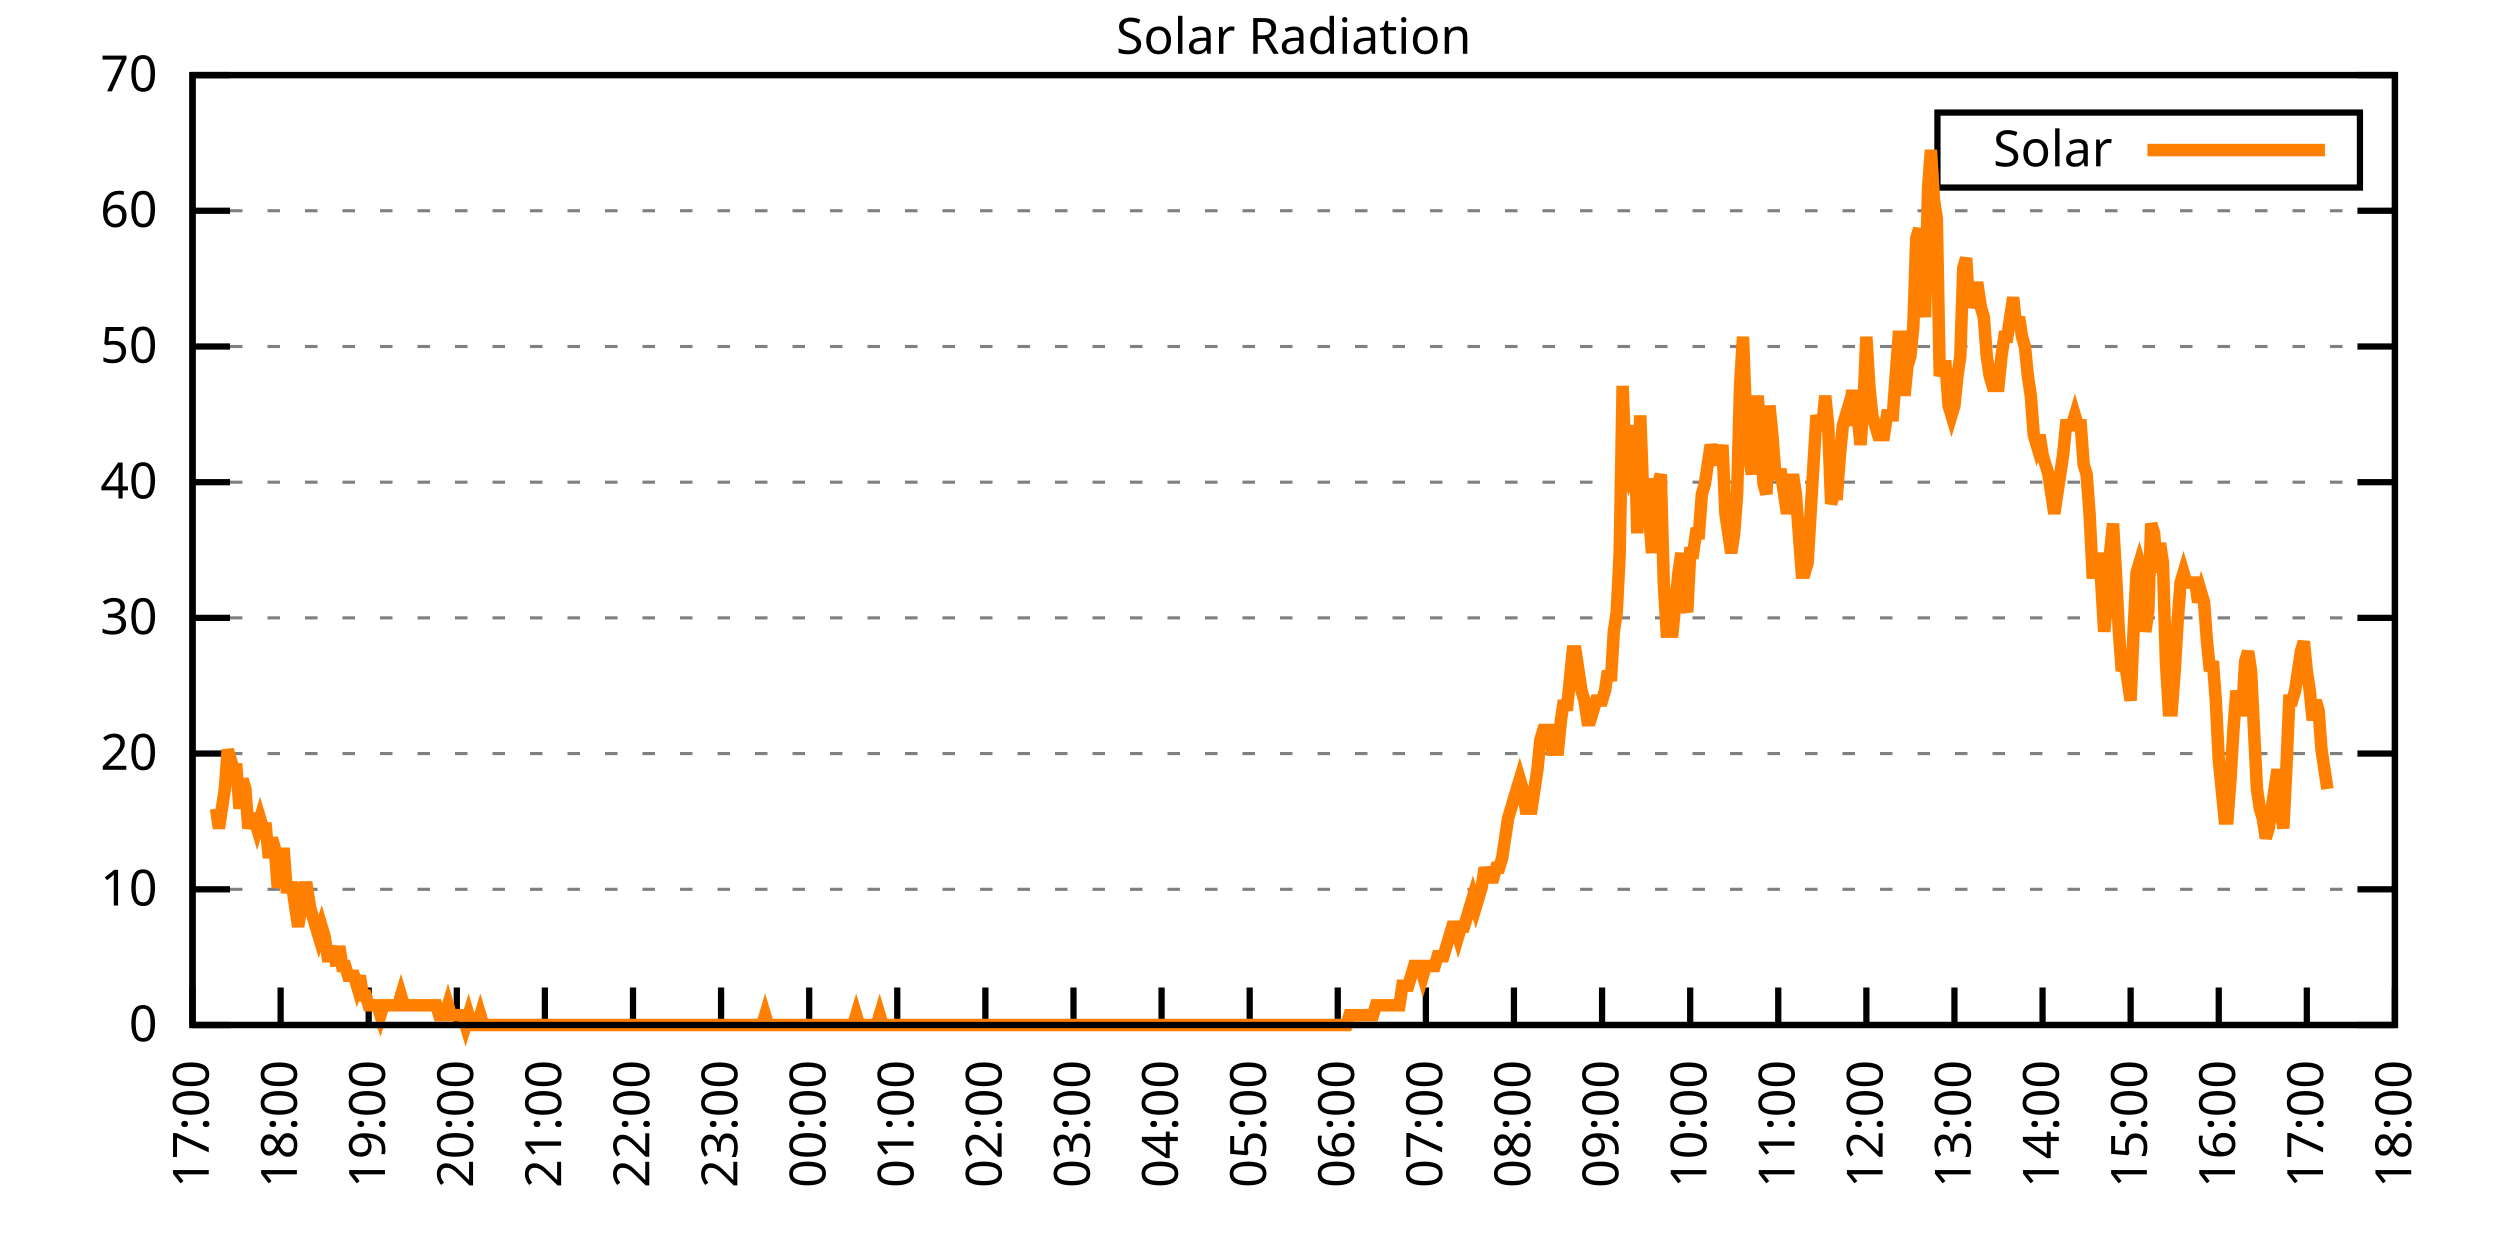
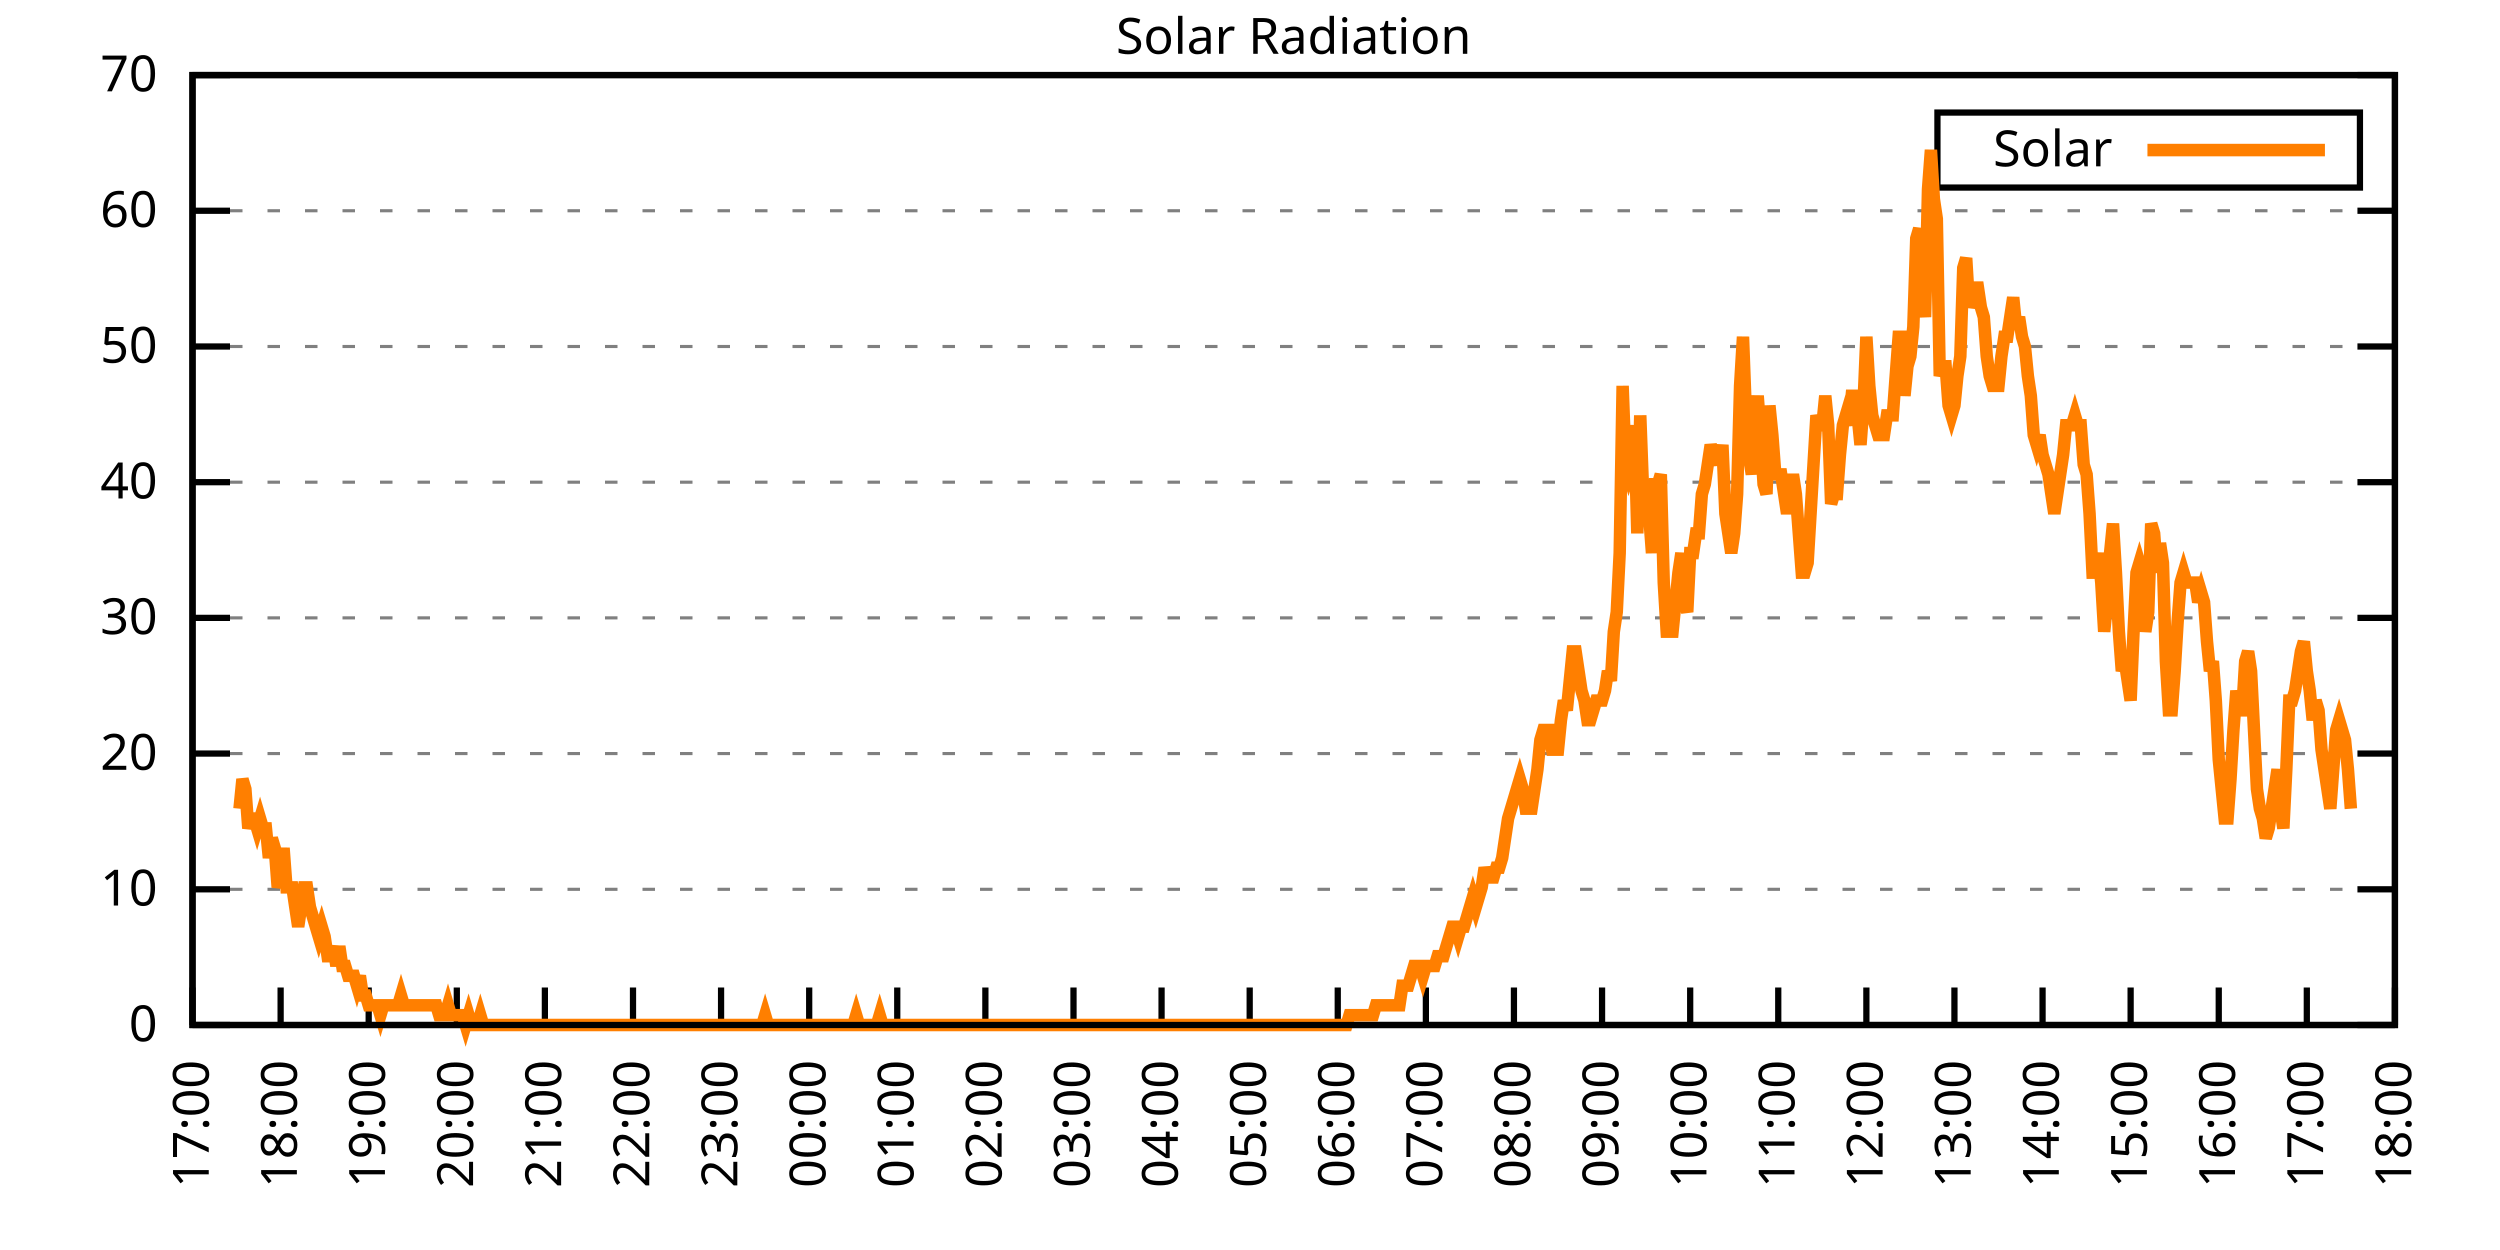
<svg xmlns="http://www.w3.org/2000/svg" xmlns:xlink="http://www.w3.org/1999/xlink" width="400" height="200" viewBox="0 0 400 200">
  <g id="gnuplot_canvas">
    <rect x="0" y="0" width="400" height="200" fill="none" />
    <defs>
      <circle id="gpDot" r="0.5" stroke-width="0.5" stroke="currentColor" />
      <path id="gpPt0" stroke-width="0.333" stroke="currentColor" d="M-1,0 h2 M0,-1 v2" />
      <path id="gpPt1" stroke-width="0.333" stroke="currentColor" d="M-1,-1 L1,1 M1,-1 L-1,1" />
      <path id="gpPt2" stroke-width="0.333" stroke="currentColor" d="M-1,0 L1,0 M0,-1 L0,1 M-1,-1 L1,1 M-1,1 L1,-1" />
      <rect id="gpPt3" stroke-width="0.333" stroke="currentColor" x="-1" y="-1" width="2" height="2" />
      <rect id="gpPt4" stroke-width="0.333" stroke="currentColor" fill="currentColor" x="-1" y="-1" width="2" height="2" />
      <circle id="gpPt5" stroke-width="0.333" stroke="currentColor" cx="0" cy="0" r="1" />
      <use xlink:href="#gpPt5" id="gpPt6" fill="currentColor" stroke="none" />
      <path id="gpPt7" stroke-width="0.333" stroke="currentColor" d="M0,-1.33 L-1.33,0.67 L1.33,0.67 z" />
      <use xlink:href="#gpPt7" id="gpPt8" fill="currentColor" stroke="none" />
      <use xlink:href="#gpPt7" id="gpPt9" stroke="currentColor" transform="rotate(180)" />
      <use xlink:href="#gpPt9" id="gpPt10" fill="currentColor" stroke="none" />
      <use xlink:href="#gpPt3" id="gpPt11" stroke="currentColor" transform="rotate(45)" />
      <use xlink:href="#gpPt11" id="gpPt12" fill="currentColor" stroke="none" />
      <path id="gpPt13" stroke-width="0.333" stroke="currentColor" d="M0,1.330 L1.265,0.411 L0.782,-1.067 L-0.782,-1.076 L-1.265,0.411 z" />
      <use xlink:href="#gpPt13" id="gpPt14" fill="currentColor" stroke="none" />
      <filter id="textbox" filterUnits="objectBoundingBox" x="0" y="0" height="1" width="1">
        <feFlood flood-color="white" flood-opacity="1" result="bgnd" />
        <feComposite in="SourceGraphic" in2="bgnd" operator="atop" />
      </filter>
      <filter id="greybox" filterUnits="objectBoundingBox" x="0" y="0" height="1" width="1">
        <feFlood flood-color="lightgrey" flood-opacity="1" result="grey" />
        <feComposite in="SourceGraphic" in2="grey" operator="atop" />
      </filter>
    </defs>
    <g fill="none" color="white" stroke="currentColor" stroke-width="1.00" stroke-linecap="butt" stroke-linejoin="miter">
</g>
    <g fill="none" color="black" stroke="currentColor" stroke-width="1.00" stroke-linecap="butt" stroke-linejoin="miter">
      <g stroke="none" shape-rendering="crispEdges">
        <polygon fill="rgb(255, 255, 255)" points="30.80,164.00 383.18,164.00 383.18,12.02 30.80,12.02 " />
      </g>
    </g>
    <g fill="none" color="black" stroke="currentColor" stroke-width="1.00" stroke-linecap="butt" stroke-linejoin="miter">
</g>
    <g fill="none" color="black" stroke="black" stroke-width="0.50" stroke-linecap="butt" stroke-linejoin="miter">
</g>
    <g fill="none" color="gray" stroke="currentColor" stroke-width="0.50" stroke-linecap="butt" stroke-linejoin="miter">
      <path stroke="gray" stroke-dasharray="2,4" class="gridline" d="M30.80,164.00 L383.19,164.00  " />
    </g>
    <g fill="none" color="gray" stroke="gray" stroke-width="1.00" stroke-linecap="butt" stroke-linejoin="miter">
</g>
    <g fill="none" color="black" stroke="currentColor" stroke-width="1.00" stroke-linecap="butt" stroke-linejoin="miter">
      <path stroke="black" d="M30.80,164.00 L36.80,164.00 M383.19,164.00 L377.19,164.00  " />
      <g transform="translate(25.20,166.60)" stroke="none" fill="black" font-family="Sans" font-size="8.00" text-anchor="end">
        <text>
          <tspan font-family="Sans"> 0</tspan>
        </text>
      </g>
    </g>
    <g fill="none" color="black" stroke="currentColor" stroke-width="1.00" stroke-linecap="butt" stroke-linejoin="miter">
</g>
    <g fill="none" color="black" stroke="black" stroke-width="0.50" stroke-linecap="butt" stroke-linejoin="miter">
</g>
    <g fill="none" color="gray" stroke="currentColor" stroke-width="0.50" stroke-linecap="butt" stroke-linejoin="miter">
      <path stroke="gray" stroke-dasharray="2,4" class="gridline" d="M30.80,142.29 L383.19,142.29  " />
    </g>
    <g fill="none" color="gray" stroke="gray" stroke-width="1.00" stroke-linecap="butt" stroke-linejoin="miter">
</g>
    <g fill="none" color="black" stroke="currentColor" stroke-width="1.00" stroke-linecap="butt" stroke-linejoin="miter">
      <path stroke="black" d="M30.80,142.29 L36.80,142.29 M383.19,142.29 L377.19,142.29  " />
      <g transform="translate(25.20,144.89)" stroke="none" fill="black" font-family="Sans" font-size="8.00" text-anchor="end">
        <text>
          <tspan font-family="Sans"> 10</tspan>
        </text>
      </g>
    </g>
    <g fill="none" color="black" stroke="currentColor" stroke-width="1.00" stroke-linecap="butt" stroke-linejoin="miter">
</g>
    <g fill="none" color="black" stroke="black" stroke-width="0.50" stroke-linecap="butt" stroke-linejoin="miter">
</g>
    <g fill="none" color="gray" stroke="currentColor" stroke-width="0.50" stroke-linecap="butt" stroke-linejoin="miter">
      <path stroke="gray" stroke-dasharray="2,4" class="gridline" d="M30.80,120.57 L383.19,120.57  " />
    </g>
    <g fill="none" color="gray" stroke="gray" stroke-width="1.00" stroke-linecap="butt" stroke-linejoin="miter">
</g>
    <g fill="none" color="black" stroke="currentColor" stroke-width="1.00" stroke-linecap="butt" stroke-linejoin="miter">
      <path stroke="black" d="M30.80,120.57 L36.80,120.57 M383.19,120.57 L377.19,120.57  " />
      <g transform="translate(25.20,123.17)" stroke="none" fill="black" font-family="Sans" font-size="8.00" text-anchor="end">
        <text>
          <tspan font-family="Sans"> 20</tspan>
        </text>
      </g>
    </g>
    <g fill="none" color="black" stroke="currentColor" stroke-width="1.00" stroke-linecap="butt" stroke-linejoin="miter">
</g>
    <g fill="none" color="black" stroke="black" stroke-width="0.50" stroke-linecap="butt" stroke-linejoin="miter">
</g>
    <g fill="none" color="gray" stroke="currentColor" stroke-width="0.50" stroke-linecap="butt" stroke-linejoin="miter">
      <path stroke="gray" stroke-dasharray="2,4" class="gridline" d="M30.80,98.86 L383.19,98.86  " />
    </g>
    <g fill="none" color="gray" stroke="gray" stroke-width="1.00" stroke-linecap="butt" stroke-linejoin="miter">
</g>
    <g fill="none" color="black" stroke="currentColor" stroke-width="1.00" stroke-linecap="butt" stroke-linejoin="miter">
      <path stroke="black" d="M30.80,98.86 L36.80,98.86 M383.19,98.86 L377.19,98.86  " />
      <g transform="translate(25.20,101.46)" stroke="none" fill="black" font-family="Sans" font-size="8.00" text-anchor="end">
        <text>
          <tspan font-family="Sans"> 30</tspan>
        </text>
      </g>
    </g>
    <g fill="none" color="black" stroke="currentColor" stroke-width="1.00" stroke-linecap="butt" stroke-linejoin="miter">
</g>
    <g fill="none" color="black" stroke="black" stroke-width="0.50" stroke-linecap="butt" stroke-linejoin="miter">
</g>
    <g fill="none" color="gray" stroke="currentColor" stroke-width="0.50" stroke-linecap="butt" stroke-linejoin="miter">
      <path stroke="gray" stroke-dasharray="2,4" class="gridline" d="M30.80,77.15 L383.19,77.15  " />
    </g>
    <g fill="none" color="gray" stroke="gray" stroke-width="1.00" stroke-linecap="butt" stroke-linejoin="miter">
</g>
    <g fill="none" color="black" stroke="currentColor" stroke-width="1.00" stroke-linecap="butt" stroke-linejoin="miter">
      <path stroke="black" d="M30.80,77.15 L36.80,77.15 M383.19,77.15 L377.19,77.15  " />
      <g transform="translate(25.20,79.75)" stroke="none" fill="black" font-family="Sans" font-size="8.00" text-anchor="end">
        <text>
          <tspan font-family="Sans"> 40</tspan>
        </text>
      </g>
    </g>
    <g fill="none" color="black" stroke="currentColor" stroke-width="1.00" stroke-linecap="butt" stroke-linejoin="miter">
</g>
    <g fill="none" color="black" stroke="black" stroke-width="0.50" stroke-linecap="butt" stroke-linejoin="miter">
</g>
    <g fill="none" color="gray" stroke="currentColor" stroke-width="0.50" stroke-linecap="butt" stroke-linejoin="miter">
      <path stroke="gray" stroke-dasharray="2,4" class="gridline" d="M30.80,55.44 L383.19,55.44  " />
    </g>
    <g fill="none" color="gray" stroke="gray" stroke-width="1.00" stroke-linecap="butt" stroke-linejoin="miter">
</g>
    <g fill="none" color="black" stroke="currentColor" stroke-width="1.00" stroke-linecap="butt" stroke-linejoin="miter">
      <path stroke="black" d="M30.80,55.44 L36.80,55.44 M383.19,55.44 L377.19,55.44  " />
      <g transform="translate(25.20,58.04)" stroke="none" fill="black" font-family="Sans" font-size="8.00" text-anchor="end">
        <text>
          <tspan font-family="Sans"> 50</tspan>
        </text>
      </g>
    </g>
    <g fill="none" color="black" stroke="currentColor" stroke-width="1.00" stroke-linecap="butt" stroke-linejoin="miter">
</g>
    <g fill="none" color="black" stroke="black" stroke-width="0.50" stroke-linecap="butt" stroke-linejoin="miter">
</g>
    <g fill="none" color="gray" stroke="currentColor" stroke-width="0.50" stroke-linecap="butt" stroke-linejoin="miter">
      <path stroke="gray" stroke-dasharray="2,4" class="gridline" d="M30.80,33.72 L383.19,33.72  " />
    </g>
    <g fill="none" color="gray" stroke="gray" stroke-width="1.00" stroke-linecap="butt" stroke-linejoin="miter">
</g>
    <g fill="none" color="black" stroke="currentColor" stroke-width="1.00" stroke-linecap="butt" stroke-linejoin="miter">
      <path stroke="black" d="M30.80,33.72 L36.80,33.72 M383.19,33.72 L377.19,33.72  " />
      <g transform="translate(25.20,36.32)" stroke="none" fill="black" font-family="Sans" font-size="8.00" text-anchor="end">
        <text>
          <tspan font-family="Sans"> 60</tspan>
        </text>
      </g>
    </g>
    <g fill="none" color="black" stroke="currentColor" stroke-width="1.00" stroke-linecap="butt" stroke-linejoin="miter">
</g>
    <g fill="none" color="black" stroke="black" stroke-width="0.50" stroke-linecap="butt" stroke-linejoin="miter">
</g>
    <g fill="none" color="gray" stroke="currentColor" stroke-width="0.50" stroke-linecap="butt" stroke-linejoin="miter">
      <path stroke="gray" stroke-dasharray="2,4" class="gridline" d="M30.80,12.01 L383.19,12.01  " />
    </g>
    <g fill="none" color="gray" stroke="gray" stroke-width="1.00" stroke-linecap="butt" stroke-linejoin="miter">
</g>
    <g fill="none" color="black" stroke="currentColor" stroke-width="1.00" stroke-linecap="butt" stroke-linejoin="miter">
      <path stroke="black" d="M30.80,12.01 L36.80,12.01 M383.19,12.01 L377.19,12.01  " />
      <g transform="translate(25.20,14.61)" stroke="none" fill="black" font-family="Sans" font-size="8.00" text-anchor="end">
        <text>
          <tspan font-family="Sans"> 70</tspan>
        </text>
      </g>
    </g>
    <g fill="none" color="black" stroke="currentColor" stroke-width="1.00" stroke-linecap="butt" stroke-linejoin="miter">
      <path stroke="black" d="M30.80,164.00 L30.80,158.00  " />
      <g transform="translate(33.40,169.60) rotate(270.00)" stroke="none" fill="black" font-family="Sans" font-size="8.00" text-anchor="end">
        <text>
          <tspan font-family="Sans">17:00</tspan>
        </text>
      </g>
    </g>
    <g fill="none" color="black" stroke="currentColor" stroke-width="1.00" stroke-linecap="butt" stroke-linejoin="miter">
      <path stroke="black" d="M44.90,164.00 L44.90,158.00  " />
      <g transform="translate(47.50,169.60) rotate(270.00)" stroke="none" fill="black" font-family="Sans" font-size="8.00" text-anchor="end">
        <text>
          <tspan font-family="Sans">18:00</tspan>
        </text>
      </g>
    </g>
    <g fill="none" color="black" stroke="currentColor" stroke-width="1.00" stroke-linecap="butt" stroke-linejoin="miter">
      <path stroke="black" d="M58.99,164.00 L58.99,158.00  " />
      <g transform="translate(61.59,169.60) rotate(270.00)" stroke="none" fill="black" font-family="Sans" font-size="8.00" text-anchor="end">
        <text>
          <tspan font-family="Sans">19:00</tspan>
        </text>
      </g>
    </g>
    <g fill="none" color="black" stroke="currentColor" stroke-width="1.00" stroke-linecap="butt" stroke-linejoin="miter">
      <path stroke="black" d="M73.09,164.00 L73.09,158.00  " />
      <g transform="translate(75.69,169.60) rotate(270.00)" stroke="none" fill="black" font-family="Sans" font-size="8.00" text-anchor="end">
        <text>
          <tspan font-family="Sans">20:00</tspan>
        </text>
      </g>
    </g>
    <g fill="none" color="black" stroke="currentColor" stroke-width="1.00" stroke-linecap="butt" stroke-linejoin="miter">
      <path stroke="black" d="M87.18,164.00 L87.18,158.00  " />
      <g transform="translate(89.78,169.60) rotate(270.00)" stroke="none" fill="black" font-family="Sans" font-size="8.00" text-anchor="end">
        <text>
          <tspan font-family="Sans">21:00</tspan>
        </text>
      </g>
    </g>
    <g fill="none" color="black" stroke="currentColor" stroke-width="1.00" stroke-linecap="butt" stroke-linejoin="miter">
      <path stroke="black" d="M101.28,164.00 L101.28,158.00  " />
      <g transform="translate(103.88,169.60) rotate(270.00)" stroke="none" fill="black" font-family="Sans" font-size="8.00" text-anchor="end">
        <text>
          <tspan font-family="Sans">22:00</tspan>
        </text>
      </g>
    </g>
    <g fill="none" color="black" stroke="currentColor" stroke-width="1.00" stroke-linecap="butt" stroke-linejoin="miter">
      <path stroke="black" d="M115.37,164.00 L115.37,158.00  " />
      <g transform="translate(117.97,169.60) rotate(270.00)" stroke="none" fill="black" font-family="Sans" font-size="8.00" text-anchor="end">
        <text>
          <tspan font-family="Sans">23:00</tspan>
        </text>
      </g>
    </g>
    <g fill="none" color="black" stroke="currentColor" stroke-width="1.00" stroke-linecap="butt" stroke-linejoin="miter">
      <path stroke="black" d="M129.47,164.00 L129.47,158.00  " />
      <g transform="translate(132.07,169.60) rotate(270.00)" stroke="none" fill="black" font-family="Sans" font-size="8.00" text-anchor="end">
        <text>
          <tspan font-family="Sans">00:00</tspan>
        </text>
      </g>
    </g>
    <g fill="none" color="black" stroke="currentColor" stroke-width="1.00" stroke-linecap="butt" stroke-linejoin="miter">
      <path stroke="black" d="M143.56,164.00 L143.56,158.00  " />
      <g transform="translate(146.16,169.60) rotate(270.00)" stroke="none" fill="black" font-family="Sans" font-size="8.00" text-anchor="end">
        <text>
          <tspan font-family="Sans">01:00</tspan>
        </text>
      </g>
    </g>
    <g fill="none" color="black" stroke="currentColor" stroke-width="1.00" stroke-linecap="butt" stroke-linejoin="miter">
      <path stroke="black" d="M157.66,164.00 L157.66,158.00  " />
      <g transform="translate(160.26,169.60) rotate(270.00)" stroke="none" fill="black" font-family="Sans" font-size="8.00" text-anchor="end">
        <text>
          <tspan font-family="Sans">02:00</tspan>
        </text>
      </g>
    </g>
    <g fill="none" color="black" stroke="currentColor" stroke-width="1.00" stroke-linecap="butt" stroke-linejoin="miter">
      <path stroke="black" d="M171.76,164.00 L171.76,158.00  " />
      <g transform="translate(174.36,169.60) rotate(270.00)" stroke="none" fill="black" font-family="Sans" font-size="8.00" text-anchor="end">
        <text>
          <tspan font-family="Sans">03:00</tspan>
        </text>
      </g>
    </g>
    <g fill="none" color="black" stroke="currentColor" stroke-width="1.00" stroke-linecap="butt" stroke-linejoin="miter">
      <path stroke="black" d="M185.85,164.00 L185.85,158.00  " />
      <g transform="translate(188.45,169.60) rotate(270.00)" stroke="none" fill="black" font-family="Sans" font-size="8.00" text-anchor="end">
        <text>
          <tspan font-family="Sans">04:00</tspan>
        </text>
      </g>
    </g>
    <g fill="none" color="black" stroke="currentColor" stroke-width="1.00" stroke-linecap="butt" stroke-linejoin="miter">
      <path stroke="black" d="M199.95,164.00 L199.95,158.00  " />
      <g transform="translate(202.55,169.60) rotate(270.00)" stroke="none" fill="black" font-family="Sans" font-size="8.00" text-anchor="end">
        <text>
          <tspan font-family="Sans">05:00</tspan>
        </text>
      </g>
    </g>
    <g fill="none" color="black" stroke="currentColor" stroke-width="1.00" stroke-linecap="butt" stroke-linejoin="miter">
      <path stroke="black" d="M214.04,164.00 L214.04,158.00  " />
      <g transform="translate(216.64,169.60) rotate(270.00)" stroke="none" fill="black" font-family="Sans" font-size="8.00" text-anchor="end">
        <text>
          <tspan font-family="Sans">06:00</tspan>
        </text>
      </g>
    </g>
    <g fill="none" color="black" stroke="currentColor" stroke-width="1.00" stroke-linecap="butt" stroke-linejoin="miter">
      <path stroke="black" d="M228.14,164.00 L228.14,158.00  " />
      <g transform="translate(230.74,169.60) rotate(270.00)" stroke="none" fill="black" font-family="Sans" font-size="8.00" text-anchor="end">
        <text>
          <tspan font-family="Sans">07:00</tspan>
        </text>
      </g>
    </g>
    <g fill="none" color="black" stroke="currentColor" stroke-width="1.00" stroke-linecap="butt" stroke-linejoin="miter">
      <path stroke="black" d="M242.23,164.00 L242.23,158.00  " />
      <g transform="translate(244.83,169.60) rotate(270.00)" stroke="none" fill="black" font-family="Sans" font-size="8.00" text-anchor="end">
        <text>
          <tspan font-family="Sans">08:00</tspan>
        </text>
      </g>
    </g>
    <g fill="none" color="black" stroke="currentColor" stroke-width="1.00" stroke-linecap="butt" stroke-linejoin="miter">
      <path stroke="black" d="M256.33,164.00 L256.33,158.00  " />
      <g transform="translate(258.93,169.60) rotate(270.00)" stroke="none" fill="black" font-family="Sans" font-size="8.00" text-anchor="end">
        <text>
          <tspan font-family="Sans">09:00</tspan>
        </text>
      </g>
    </g>
    <g fill="none" color="black" stroke="currentColor" stroke-width="1.00" stroke-linecap="butt" stroke-linejoin="miter">
      <path stroke="black" d="M270.43,164.00 L270.43,158.00  " />
      <g transform="translate(273.03,169.60) rotate(270.00)" stroke="none" fill="black" font-family="Sans" font-size="8.00" text-anchor="end">
        <text>
          <tspan font-family="Sans">10:00</tspan>
        </text>
      </g>
    </g>
    <g fill="none" color="black" stroke="currentColor" stroke-width="1.00" stroke-linecap="butt" stroke-linejoin="miter">
      <path stroke="black" d="M284.52,164.00 L284.52,158.00  " />
      <g transform="translate(287.12,169.60) rotate(270.00)" stroke="none" fill="black" font-family="Sans" font-size="8.00" text-anchor="end">
        <text>
          <tspan font-family="Sans">11:00</tspan>
        </text>
      </g>
    </g>
    <g fill="none" color="black" stroke="currentColor" stroke-width="1.00" stroke-linecap="butt" stroke-linejoin="miter">
      <path stroke="black" d="M298.62,164.00 L298.62,158.00  " />
      <g transform="translate(301.22,169.60) rotate(270.00)" stroke="none" fill="black" font-family="Sans" font-size="8.00" text-anchor="end">
        <text>
          <tspan font-family="Sans">12:00</tspan>
        </text>
      </g>
    </g>
    <g fill="none" color="black" stroke="currentColor" stroke-width="1.00" stroke-linecap="butt" stroke-linejoin="miter">
      <path stroke="black" d="M312.71,164.00 L312.71,158.00  " />
      <g transform="translate(315.31,169.60) rotate(270.00)" stroke="none" fill="black" font-family="Sans" font-size="8.00" text-anchor="end">
        <text>
          <tspan font-family="Sans">13:00</tspan>
        </text>
      </g>
    </g>
    <g fill="none" color="black" stroke="currentColor" stroke-width="1.00" stroke-linecap="butt" stroke-linejoin="miter">
      <path stroke="black" d="M326.81,164.00 L326.81,158.00  " />
      <g transform="translate(329.41,169.60) rotate(270.00)" stroke="none" fill="black" font-family="Sans" font-size="8.00" text-anchor="end">
        <text>
          <tspan font-family="Sans">14:00</tspan>
        </text>
      </g>
    </g>
    <g fill="none" color="black" stroke="currentColor" stroke-width="1.00" stroke-linecap="butt" stroke-linejoin="miter">
      <path stroke="black" d="M340.90,164.00 L340.90,158.00  " />
      <g transform="translate(343.50,169.60) rotate(270.00)" stroke="none" fill="black" font-family="Sans" font-size="8.00" text-anchor="end">
        <text>
          <tspan font-family="Sans">15:00</tspan>
        </text>
      </g>
    </g>
    <g fill="none" color="black" stroke="currentColor" stroke-width="1.00" stroke-linecap="butt" stroke-linejoin="miter">
      <path stroke="black" d="M355.00,164.00 L355.00,158.00  " />
      <g transform="translate(357.60,169.60) rotate(270.00)" stroke="none" fill="black" font-family="Sans" font-size="8.00" text-anchor="end">
        <text>
          <tspan font-family="Sans">16:00</tspan>
        </text>
      </g>
    </g>
    <g fill="none" color="black" stroke="currentColor" stroke-width="1.00" stroke-linecap="butt" stroke-linejoin="miter">
      <path stroke="black" d="M369.09,164.00 L369.09,158.00  " />
      <g transform="translate(371.69,169.60) rotate(270.00)" stroke="none" fill="black" font-family="Sans" font-size="8.00" text-anchor="end">
        <text>
          <tspan font-family="Sans">17:00</tspan>
        </text>
      </g>
    </g>
    <g fill="none" color="black" stroke="currentColor" stroke-width="1.00" stroke-linecap="butt" stroke-linejoin="miter">
      <path stroke="black" d="M383.19,164.00 L383.19,158.00  " />
      <g transform="translate(385.79,169.60) rotate(270.00)" stroke="none" fill="black" font-family="Sans" font-size="8.00" text-anchor="end">
        <text>
          <tspan font-family="Sans">18:00</tspan>
        </text>
      </g>
    </g>
    <g fill="none" color="black" stroke="currentColor" stroke-width="1.00" stroke-linecap="butt" stroke-linejoin="miter">
</g>
    <g fill="none" color="black" stroke="currentColor" stroke-width="1.00" stroke-linecap="butt" stroke-linejoin="miter">
      <path stroke="black" d="M30.80,12.01 L30.80,164.00 L383.19,164.00 L383.19,12.01 L30.80,12.01 Z  " />
    </g>
    <g fill="none" color="black" stroke="currentColor" stroke-width="1.00" stroke-linecap="butt" stroke-linejoin="miter">
</g>
    <g fill="none" color="black" stroke="currentColor" stroke-width="1.00" stroke-linecap="butt" stroke-linejoin="miter">
      <path stroke="black" d="M309.99,30.01 L309.99,18.01 L377.59,18.01 L377.59,30.01 L309.99,30.01 Z  " />
    </g>
    <g id="Solar_Radiation_plot_1">
      <g fill="none" color="white" stroke="black" stroke-width="2.00" stroke-linecap="butt" stroke-linejoin="miter">
</g>
      <g fill="none" color="black" stroke="currentColor" stroke-width="2.00" stroke-linecap="butt" stroke-linejoin="miter">
        <g transform="translate(337.99,26.61)" stroke="none" fill="black" font-family="Sans" font-size="8.00" text-anchor="end">
          <text>
            <tspan font-family="Sans">Solar</tspan>
          </text>
        </g>
      </g>
      <g fill="none" color="black" stroke="currentColor" stroke-width="2.00" stroke-linecap="butt" stroke-linejoin="miter">
-         <path stroke="rgb(255, 127,   0)" d="M343.59,24.01 L371.99,24.01 M34.56,129.39 L35.03,132.54 L35.50,129.39 L35.97,126.24 L36.44,119.95 L36.91,121.52   L37.38,123.10 L37.85,123.10 L38.32,129.39 L38.79,124.67 L39.26,126.24 L39.73,132.54 L40.20,130.96 L40.67,130.96   L41.14,132.54 L41.61,130.96 L42.08,132.54 L42.55,132.54 L43.02,137.26 L43.49,134.11 L43.96,135.68 L44.43,141.98   L44.90,140.40 L45.37,135.68 L45.84,141.98 L46.31,141.98 L46.78,141.98 L47.24,145.12 L47.71,148.27 L48.18,145.12   L48.65,141.98 L49.12,141.98 L49.59,145.12 L50.06,146.70 L50.53,148.27 L51.00,149.84 L51.47,148.27 L51.94,149.84   L52.41,152.99 L52.88,152.99 L53.35,151.41 L53.82,154.56 L54.29,151.41 L54.76,154.56 L55.23,154.56 L55.70,156.13   L56.17,156.13 L56.64,156.13 L57.11,157.71 L57.58,156.13 L58.05,159.28 L58.52,159.28 L58.99,160.85 L59.46,160.85   L59.93,160.85 L60.40,160.85 L60.87,162.43 L61.34,160.85 L61.81,160.85 L62.28,160.85 L62.75,160.85 L63.22,160.85   L63.69,160.85 L64.16,159.28 L64.63,160.85 L65.10,160.85 L65.57,160.85 L66.04,160.85 L66.51,160.85 L66.98,160.85   L67.45,160.85 L67.92,160.85 L68.39,160.85 L68.86,160.85 L69.33,160.85 L69.80,160.85 L70.27,162.43 L70.74,162.43   L71.21,162.43 L71.68,160.85 L72.15,162.43 L72.62,162.43 L73.09,162.43 L73.56,162.43 L74.03,162.43 L74.50,164.00   L74.97,162.43 L75.44,164.00 L75.91,164.00 L76.38,164.00 L76.85,162.43 L77.32,164.00 L77.79,164.00 L78.26,164.00   L78.73,164.00 L79.19,164.00 L79.66,164.00 L80.13,164.00 L80.60,164.00 L81.07,164.00 L81.54,164.00 L82.01,164.00   L82.48,164.00 L82.95,164.00 L83.42,164.00 L83.89,164.00 L84.36,164.00 L84.83,164.00 L85.30,164.00 L85.77,164.00   L86.24,164.00 L86.71,164.00 L87.18,164.00 L87.65,164.00 L88.12,164.00 L88.59,164.00 L89.06,164.00 L89.53,164.00   L90.00,164.00 L90.47,164.00 L90.94,164.00 L91.41,164.00 L91.88,164.00 L92.35,164.00 L92.82,164.00 L93.29,164.00   L93.76,164.00 L94.23,164.00 L94.70,164.00 L95.17,164.00 L95.64,164.00 L96.11,164.00 L96.58,164.00 L97.05,164.00   L97.52,164.00 L97.99,164.00 L98.46,164.00 L98.93,164.00 L99.40,164.00 L99.87,164.00 L100.34,164.00 L100.81,164.00   L101.28,164.00 L101.75,164.00 L102.22,164.00 L102.69,164.00 L103.16,164.00 L103.63,164.00 L104.10,164.00 L104.57,164.00   L105.04,164.00 L105.51,164.00 L105.98,164.00 L106.45,164.00 L106.92,164.00 L107.39,164.00 L107.86,164.00 L108.33,164.00   L108.80,164.00 L109.27,164.00 L109.74,164.00 L110.21,164.00 L110.68,164.00 L111.14,164.00 L111.61,164.00 L112.08,164.00   L112.55,164.00 L113.02,164.00 L113.49,164.00 L113.96,164.00 L114.43,164.00 L114.90,164.00 L115.37,164.00 L115.84,164.00   L116.31,164.00 L116.78,164.00 L117.25,164.00 L117.72,164.00 L118.19,164.00 L118.66,164.00 L119.13,164.00 L119.60,164.00   L120.07,164.00 L120.54,164.00 L121.01,164.00 L121.48,164.00 L121.95,164.00 L122.42,162.43 L122.89,164.00 L123.36,164.00   L123.83,164.00 L124.30,164.00 L124.77,164.00 L125.24,164.00 L125.71,164.00 L126.18,164.00 L126.65,164.00 L127.12,164.00   L127.59,164.00 L128.06,164.00 L128.53,164.00 L129.00,164.00 L129.47,164.00 L129.94,164.00 L130.41,164.00 L130.88,164.00   L131.35,164.00 L131.82,164.00 L132.29,164.00 L132.76,164.00 L133.23,164.00 L133.70,164.00 L134.17,164.00 L134.64,164.00   L135.11,164.00 L135.58,164.00 L136.05,164.00 L136.52,164.00 L136.99,162.43 L137.46,164.00 L137.93,164.00 L138.40,164.00   L138.87,164.00 L139.34,164.00 L139.81,164.00 L140.28,164.00 L140.75,162.43 L141.22,164.00 L141.69,164.00 L142.16,164.00   L142.63,164.00 L143.09,164.00 L143.56,164.00 L144.03,164.00 L144.50,164.00 L144.97,164.00 L145.44,164.00 L145.91,164.00   L146.38,164.00 L146.85,164.00 L147.32,164.00 L147.79,164.00 L148.26,164.00 L148.73,164.00 L149.20,164.00 L149.67,164.00   L150.14,164.00 L150.61,164.00 L151.08,164.00 L151.55,164.00 L152.02,164.00 L152.49,164.00 L152.96,164.00 L153.43,164.00   L153.90,164.00 L154.37,164.00 L154.84,164.00 L155.31,164.00 L155.78,164.00 L156.25,164.00 L156.72,164.00 L157.19,164.00   L157.66,164.00 L158.13,164.00 L158.60,164.00 L159.07,164.00 L159.54,164.00 L160.01,164.00 L160.48,164.00 L160.95,164.00   L161.42,164.00 L161.89,164.00 L162.36,164.00 L162.83,164.00 L163.30,164.00 L163.77,164.00 L164.24,164.00 L164.71,164.00   L165.18,164.00 L165.65,164.00 L166.12,164.00 L166.59,164.00 L167.06,164.00 L167.53,164.00 L168.00,164.00 L168.47,164.00   L168.94,164.00 L169.41,164.00 L169.88,164.00 L170.35,164.00 L170.82,164.00 L171.29,164.00 L171.76,164.00 L172.23,164.00   L172.70,164.00 L173.17,164.00 L173.64,164.00 L174.11,164.00 L174.58,164.00 L175.04,164.00 L175.51,164.00 L175.98,164.00   L176.45,164.00 L176.92,164.00 L177.39,164.00 L177.86,164.00 L178.33,164.00 L178.80,164.00 L179.27,164.00 L179.74,164.00   L180.21,164.00 L180.68,164.00 L181.15,164.00 L181.62,164.00 L182.09,164.00 L182.56,164.00 L183.03,164.00 L183.50,164.00   L183.97,164.00 L184.44,164.00 L184.91,164.00 L185.38,164.00 L185.85,164.00 L186.32,164.00 L186.79,164.00 L187.26,164.00   L187.73,164.00 L188.20,164.00 L188.67,164.00 L189.14,164.00 L189.61,164.00 L190.08,164.00 L190.55,164.00 L191.02,164.00   L191.49,164.00 L191.96,164.00 L192.43,164.00 L192.90,164.00 L193.37,164.00 L193.84,164.00 L194.31,164.00 L194.78,164.00   L195.25,164.00 L195.72,164.00 L196.19,164.00 L196.66,164.00 L197.13,164.00 L197.60,164.00 L198.07,164.00 L198.54,164.00   L199.01,164.00 L199.48,164.00 L199.95,164.00 L200.42,164.00 L200.89,164.00 L201.36,164.00 L201.83,164.00 L202.30,164.00   L202.77,164.00 L203.24,164.00 L203.71,164.00 L204.18,164.00 L204.65,164.00 L205.12,164.00 L205.59,164.00 L206.06,164.00   L206.53,164.00 L207.00,164.00 L207.46,164.00 L207.93,164.00 L208.40,164.00 L208.87,164.00 L209.34,164.00 L209.81,164.00   L210.28,164.00 L210.75,164.00 L211.22,164.00 L211.69,164.00 L212.16,164.00 L212.63,164.00 L213.10,164.00 L213.57,164.00   L214.04,164.00 L214.51,164.00 L214.98,164.00 L215.45,164.00 L215.92,162.43 L216.39,162.43 L216.86,162.43 L217.33,162.43   L217.80,162.43 L218.27,162.43 L218.74,162.43 L219.21,162.43 L219.68,162.43 L220.15,160.85 L220.62,160.85 L221.09,160.85   L221.56,160.85 L222.03,160.85 L222.50,160.85 L222.97,160.85 L223.44,160.85 L223.91,160.85 L224.38,157.71 L224.85,157.71   L225.32,157.71 L225.79,156.13 L226.26,154.56 L226.73,154.56 L227.20,154.56 L227.67,156.13 L228.14,154.56 L228.61,154.56   L229.08,154.56 L229.55,154.56 L230.02,152.99 L230.49,152.99 L230.96,152.99 L231.43,151.41 L231.90,149.84 L232.37,148.27   L232.84,148.27 L233.31,149.84 L233.78,148.27 L234.25,148.27 L234.72,146.70 L235.19,145.12 L235.66,143.55 L236.13,145.12   L236.60,143.55 L237.07,141.98 L237.54,138.83 L238.01,140.40 L238.48,140.40 L238.95,140.40 L239.41,138.83 L239.88,138.83   L240.35,137.26 L240.82,134.11 L241.29,130.96 L241.76,129.39 L242.23,127.82 L242.70,126.24 L243.17,124.67 L243.64,126.24   L244.11,129.39 L244.58,129.39 L245.05,129.39 L245.52,126.24 L245.99,123.10 L246.46,118.38 L246.93,116.80 L247.40,116.80   L247.87,116.80 L248.34,119.95 L248.81,119.95 L249.28,119.95 L249.75,115.23 L250.22,112.09 L250.69,113.66 L251.16,108.94   L251.63,104.22 L252.10,104.22 L252.57,107.37 L253.04,110.51 L253.51,112.09 L253.98,115.23 L254.45,115.23 L254.92,113.66   L255.39,112.09 L255.86,112.09 L256.33,112.09 L256.80,110.51 L257.27,107.37 L257.74,108.94 L258.21,101.07 L258.68,97.93   L259.15,88.49 L259.62,61.74 L260.09,74.33 L260.56,75.90 L261.03,74.33 L261.50,68.04 L261.97,85.34 L262.44,66.46   L262.91,79.05 L263.38,77.48 L263.85,82.19 L264.32,88.49 L264.79,77.48 L265.26,77.48 L265.73,75.90 L266.20,93.21   L266.67,101.07 L267.14,101.07 L267.61,101.07 L268.08,96.35 L268.55,91.63 L269.02,88.49 L269.49,96.35 L269.96,97.93   L270.43,88.49 L270.90,88.49 L271.36,85.34 L271.83,85.34 L272.30,79.05 L272.77,77.48 L273.24,74.33 L273.71,71.18   L274.18,72.76 L274.65,72.76 L275.12,74.33 L275.59,71.18 L276.06,82.19 L276.53,85.34 L277.00,88.49 L277.47,85.34   L277.94,79.05 L278.41,61.74 L278.88,53.88 L279.35,66.46 L279.82,72.76 L280.29,75.90 L280.76,68.04 L281.23,63.32   L281.70,69.61 L282.17,77.48 L282.64,79.05 L283.11,64.89 L283.58,69.61 L284.05,75.90 L284.52,75.90 L284.99,75.90   L285.46,79.05 L285.93,82.19 L286.40,79.05 L286.87,75.90 L287.34,79.05 L287.81,85.34 L288.28,91.63 L288.75,91.63   L289.22,90.06 L289.69,82.19 L290.16,74.33 L290.63,66.46 L291.10,68.04 L291.57,68.04 L292.04,63.32 L292.51,68.04   L292.98,80.62 L293.45,79.05 L293.92,79.05 L294.39,72.76 L294.86,68.04 L295.33,66.46 L295.80,68.04 L296.27,63.32   L296.74,63.32 L297.21,66.46 L297.68,71.18 L298.15,64.89 L298.62,53.88 L299.09,61.74 L299.56,66.46 L300.03,68.04   L300.50,69.61 L300.97,69.61 L301.44,69.61 L301.91,66.46 L302.38,66.46 L302.85,66.46 L303.31,60.17 L303.78,53.88   L304.25,53.88 L304.72,63.32 L305.19,58.60 L305.66,57.02 L306.13,52.30 L306.60,38.15 L307.07,36.57 L307.54,46.01   L308.01,50.73 L308.48,30.28 L308.95,23.99 L309.42,31.85 L309.89,35.00 L310.36,60.17 L310.83,58.60 L311.30,58.60   L311.77,64.89 L312.24,66.46 L312.71,64.89 L313.18,60.17 L313.65,57.02 L314.12,42.87 L314.59,41.29 L315.06,49.16   L315.53,47.58 L316.00,46.01 L316.47,46.01 L316.94,49.16 L317.41,50.73 L317.88,57.02 L318.35,60.17 L318.82,61.74   L319.29,61.74 L319.76,61.74 L320.23,57.02 L320.70,53.88 L321.17,53.88 L321.64,50.73 L322.11,47.58 L322.58,52.30   L323.05,50.73 L323.52,53.88 L323.99,55.45 L324.46,60.17 L324.93,63.32 L325.40,69.61 L325.87,71.18 L326.34,69.61   L326.81,72.76 L327.28,74.33 L327.75,75.90 L328.22,79.05 L328.69,82.19 L329.16,79.05 L329.63,75.90 L330.10,72.76   L330.57,68.04 L331.04,68.04 L331.51,68.04 L331.98,66.46 L332.45,68.04 L332.92,68.04 L333.39,74.33 L333.86,75.90   L334.33,82.19 L334.80,91.63 L335.26,91.63 L335.73,88.49 L336.20,93.21 L336.67,101.07 L337.14,96.35 L337.61,88.49   L338.08,83.77 L338.55,91.63 L339.02,101.07 L339.49,107.37 L339.96,105.79 L340.43,108.94 L340.90,112.09 L341.37,101.07   L341.84,91.63 L342.31,90.06 L342.78,91.63 L343.25,101.07 L343.72,97.93 L344.19,83.77 L344.66,85.34 L345.13,91.63   L345.60,86.91 L346.07,90.06 L346.54,105.79 L347.01,113.66 L347.48,113.66 L347.95,107.37 L348.42,99.50 L348.89,93.21   L349.36,91.63 L349.83,93.21 L350.30,93.21 L350.77,93.21 L351.24,93.21 L351.71,96.35 L352.18,94.78 L352.65,96.35   L353.12,102.65 L353.59,107.37 L354.06,105.79 L354.53,112.09 L355.00,121.52 L355.47,126.24 L355.94,130.96 L356.41,130.96   L356.88,124.67 L357.35,116.80 L357.82,110.51 L358.29,113.66 L358.76,113.66 L359.23,105.79 L359.70,104.22 L360.17,107.37   L360.64,116.80 L361.11,126.24 L361.58,129.39 L362.05,130.96 L362.52,134.11 L362.99,132.54 L363.46,129.39 L363.93,126.24   L364.40,123.10 L364.87,129.39 L365.34,132.54 L365.81,123.10 L366.28,112.09 L366.75,112.09 L367.21,110.51 L367.68,107.37   L368.15,104.22 L368.62,102.65 L369.09,107.37 L369.56,110.51 L370.03,115.23 L370.50,112.09 L370.97,113.66 L371.44,119.95   L371.91,123.10 L372.38,126.24  " />
+         <path stroke="rgb(255, 127,   0)" d="M343.59,24.01 L371.99,24.01 M38.32,129.39 L38.79,124.67 L39.26,126.24 L39.73,132.54 L40.20,130.96 L40.67,130.96   L41.14,132.54 L41.61,130.96 L42.08,132.54 L42.55,132.54 L43.02,137.26 L43.49,134.11 L43.96,135.68 L44.43,141.98   L44.90,140.40 L45.37,135.68 L45.84,141.98 L46.31,141.98 L46.78,141.98 L47.24,145.12 L47.71,148.27 L48.18,145.12   L48.65,141.98 L49.12,141.98 L49.59,145.12 L50.06,146.70 L50.53,148.27 L51.00,149.84 L51.47,148.27 L51.94,149.84   L52.41,152.99 L52.88,152.99 L53.35,151.41 L53.82,154.56 L54.29,151.41 L54.76,154.56 L55.23,154.56 L55.70,156.13   L56.17,156.13 L56.64,156.13 L57.11,157.71 L57.58,156.13 L58.05,159.28 L58.52,159.28 L58.99,160.85 L59.46,160.85   L59.93,160.85 L60.40,160.85 L60.87,162.43 L61.34,160.85 L61.81,160.85 L62.28,160.85 L62.75,160.85 L63.22,160.85   L63.69,160.85 L64.16,159.28 L64.63,160.85 L65.10,160.85 L65.57,160.85 L66.04,160.85 L66.51,160.85 L66.98,160.85   L67.45,160.85 L67.92,160.85 L68.39,160.85 L68.86,160.85 L69.33,160.85 L69.80,160.85 L70.27,162.43 L70.74,162.43   L71.21,162.43 L71.68,160.85 L72.15,162.43 L72.62,162.43 L73.09,162.43 L73.56,162.43 L74.03,162.43 L74.50,164.00   L74.97,162.43 L75.44,164.00 L75.91,164.00 L76.38,164.00 L76.85,162.43 L77.32,164.00 L77.79,164.00 L78.26,164.00   L78.73,164.00 L79.19,164.00 L79.66,164.00 L80.13,164.00 L80.60,164.00 L81.07,164.00 L81.54,164.00 L82.01,164.00   L82.48,164.00 L82.95,164.00 L83.42,164.00 L83.89,164.00 L84.36,164.00 L84.83,164.00 L85.30,164.00 L85.77,164.00   L86.24,164.00 L86.71,164.00 L87.18,164.00 L87.65,164.00 L88.12,164.00 L88.59,164.00 L89.06,164.00 L89.53,164.00   L90.00,164.00 L90.47,164.00 L90.94,164.00 L91.41,164.00 L91.88,164.00 L92.35,164.00 L92.82,164.00 L93.29,164.00   L93.76,164.00 L94.23,164.00 L94.70,164.00 L95.17,164.00 L95.64,164.00 L96.11,164.00 L96.58,164.00 L97.05,164.00   L97.52,164.00 L97.99,164.00 L98.46,164.00 L98.93,164.00 L99.40,164.00 L99.87,164.00 L100.34,164.00 L100.81,164.00   L101.28,164.00 L101.75,164.00 L102.22,164.00 L102.69,164.00 L103.16,164.00 L103.63,164.00 L104.10,164.00 L104.57,164.00   L105.04,164.00 L105.51,164.00 L105.98,164.00 L106.45,164.00 L106.92,164.00 L107.39,164.00 L107.86,164.00 L108.33,164.00   L108.80,164.00 L109.27,164.00 L109.74,164.00 L110.21,164.00 L110.68,164.00 L111.14,164.00 L111.61,164.00 L112.08,164.00   L112.55,164.00 L113.02,164.00 L113.49,164.00 L113.96,164.00 L114.43,164.00 L114.90,164.00 L115.37,164.00 L115.84,164.00   L116.31,164.00 L116.78,164.00 L117.25,164.00 L117.72,164.00 L118.19,164.00 L118.66,164.00 L119.13,164.00 L119.60,164.00   L120.07,164.00 L120.54,164.00 L121.01,164.00 L121.48,164.00 L121.95,164.00 L122.42,162.43 L122.89,164.00 L123.36,164.00   L123.83,164.00 L124.30,164.00 L124.77,164.00 L125.24,164.00 L125.71,164.00 L126.18,164.00 L126.65,164.00 L127.12,164.00   L127.59,164.00 L128.06,164.00 L128.53,164.00 L129.00,164.00 L129.47,164.00 L129.94,164.00 L130.41,164.00 L130.88,164.00   L131.35,164.00 L131.82,164.00 L132.29,164.00 L132.76,164.00 L133.23,164.00 L133.70,164.00 L134.17,164.00 L134.64,164.00   L135.11,164.00 L135.58,164.00 L136.05,164.00 L136.52,164.00 L136.99,162.43 L137.46,164.00 L137.93,164.00 L138.40,164.00   L138.87,164.00 L139.34,164.00 L139.81,164.00 L140.28,164.00 L140.75,162.43 L141.22,164.00 L141.69,164.00 L142.16,164.00   L142.63,164.00 L143.09,164.00 L143.56,164.00 L144.03,164.00 L144.50,164.00 L144.97,164.00 L145.44,164.00 L145.91,164.00   L146.38,164.00 L146.85,164.00 L147.32,164.00 L147.79,164.00 L148.26,164.00 L148.73,164.00 L149.20,164.00 L149.67,164.00   L150.14,164.00 L150.61,164.00 L151.08,164.00 L151.55,164.00 L152.02,164.00 L152.49,164.00 L152.96,164.00 L153.43,164.00   L153.90,164.00 L154.37,164.00 L154.84,164.00 L155.31,164.00 L155.78,164.00 L156.25,164.00 L156.72,164.00 L157.19,164.00   L157.66,164.00 L158.13,164.00 L158.60,164.00 L159.07,164.00 L159.54,164.00 L160.01,164.00 L160.48,164.00 L160.95,164.00   L161.42,164.00 L161.89,164.00 L162.36,164.00 L162.83,164.00 L163.30,164.00 L163.77,164.00 L164.24,164.00 L164.71,164.00   L165.18,164.00 L165.65,164.00 L166.12,164.00 L166.59,164.00 L167.06,164.00 L167.53,164.00 L168.00,164.00 L168.47,164.00   L168.94,164.00 L169.41,164.00 L169.88,164.00 L170.35,164.00 L170.82,164.00 L171.29,164.00 L171.76,164.00 L172.23,164.00   L172.70,164.00 L173.17,164.00 L173.64,164.00 L174.11,164.00 L174.58,164.00 L175.04,164.00 L175.51,164.00 L175.98,164.00   L176.45,164.00 L176.92,164.00 L177.39,164.00 L177.86,164.00 L178.33,164.00 L178.80,164.00 L179.27,164.00 L179.74,164.00   L180.21,164.00 L180.68,164.00 L181.15,164.00 L181.62,164.00 L182.09,164.00 L182.56,164.00 L183.03,164.00 L183.50,164.00   L183.97,164.00 L184.44,164.00 L184.91,164.00 L185.38,164.00 L185.85,164.00 L186.32,164.00 L186.79,164.00 L187.26,164.00   L187.73,164.00 L188.20,164.00 L188.67,164.00 L189.14,164.00 L189.61,164.00 L190.08,164.00 L190.55,164.00 L191.02,164.00   L191.49,164.00 L191.96,164.00 L192.43,164.00 L192.90,164.00 L193.37,164.00 L193.84,164.00 L194.31,164.00 L194.78,164.00   L195.25,164.00 L195.72,164.00 L196.19,164.00 L196.66,164.00 L197.13,164.00 L197.60,164.00 L198.07,164.00 L198.54,164.00   L199.01,164.00 L199.48,164.00 L199.95,164.00 L200.42,164.00 L200.89,164.00 L201.36,164.00 L201.83,164.00 L202.30,164.00   L202.77,164.00 L203.24,164.00 L203.71,164.00 L204.18,164.00 L204.65,164.00 L205.12,164.00 L205.59,164.00 L206.06,164.00   L206.53,164.00 L207.00,164.00 L207.46,164.00 L207.93,164.00 L208.40,164.00 L208.87,164.00 L209.34,164.00 L209.81,164.00   L210.28,164.00 L210.75,164.00 L211.22,164.00 L211.69,164.00 L212.16,164.00 L212.63,164.00 L213.10,164.00 L213.57,164.00   L214.04,164.00 L214.51,164.00 L214.98,164.00 L215.45,164.00 L215.92,162.43 L216.39,162.43 L216.86,162.43 L217.33,162.43   L217.80,162.43 L218.27,162.43 L218.74,162.43 L219.21,162.43 L219.68,162.43 L220.15,160.85 L220.62,160.85 L221.09,160.85   L221.56,160.85 L222.03,160.85 L222.50,160.85 L222.97,160.85 L223.44,160.85 L223.91,160.85 L224.38,157.71 L224.85,157.71   L225.32,157.71 L225.79,156.13 L226.26,154.56 L226.73,154.56 L227.20,154.56 L227.67,156.13 L228.14,154.56 L228.61,154.56   L229.08,154.56 L229.55,154.56 L230.02,152.99 L230.49,152.99 L230.96,152.99 L231.43,151.41 L231.90,149.84 L232.37,148.27   L232.84,148.27 L233.31,149.84 L233.78,148.27 L234.25,148.27 L234.72,146.70 L235.19,145.12 L235.66,143.55 L236.13,145.12   L236.60,143.55 L237.07,141.98 L237.54,138.83 L238.01,140.40 L238.48,140.40 L238.95,140.40 L239.41,138.83 L239.88,138.83   L240.35,137.26 L240.82,134.11 L241.29,130.96 L241.76,129.39 L242.23,127.82 L242.70,126.24 L243.17,124.67 L243.64,126.24   L244.11,129.39 L244.58,129.39 L245.05,129.39 L245.52,126.24 L245.99,123.10 L246.46,118.38 L246.93,116.80 L247.40,116.80   L247.87,116.80 L248.34,119.95 L248.81,119.95 L249.28,119.95 L249.75,115.23 L250.22,112.09 L250.69,113.66 L251.16,108.94   L251.63,104.22 L252.10,104.22 L252.57,107.37 L253.04,110.51 L253.51,112.09 L253.98,115.23 L254.45,115.23 L254.92,113.66   L255.39,112.09 L255.86,112.09 L256.33,112.09 L256.80,110.51 L257.27,107.37 L257.74,108.94 L258.21,101.07 L258.68,97.93   L259.15,88.49 L259.62,61.74 L260.09,74.33 L260.56,75.90 L261.03,74.33 L261.50,68.04 L261.97,85.34 L262.44,66.46   L262.91,79.05 L263.38,77.48 L263.85,82.19 L264.32,88.49 L264.79,77.48 L265.26,77.48 L265.73,75.90 L266.20,93.21   L266.67,101.07 L267.14,101.07 L267.61,101.07 L268.08,96.35 L268.55,91.63 L269.02,88.49 L269.49,96.35 L269.96,97.93   L270.43,88.49 L270.90,88.49 L271.36,85.34 L271.83,85.34 L272.30,79.05 L272.77,77.48 L273.24,74.33 L273.71,71.18   L274.18,72.76 L274.65,72.76 L275.12,74.33 L275.59,71.18 L276.06,82.19 L276.53,85.34 L277.00,88.49 L277.47,85.34   L277.94,79.05 L278.41,61.74 L278.88,53.88 L279.35,66.46 L279.82,72.76 L280.29,75.90 L280.76,68.04 L281.23,63.32   L281.70,69.61 L282.17,77.48 L282.64,79.05 L283.11,64.89 L283.58,69.61 L284.05,75.90 L284.52,75.90 L284.99,75.90   L285.46,79.05 L285.93,82.19 L286.40,79.05 L286.87,75.90 L287.34,79.05 L287.81,85.34 L288.28,91.63 L288.75,91.63   L289.22,90.06 L289.69,82.19 L290.16,74.33 L290.63,66.46 L291.10,68.04 L291.57,68.04 L292.04,63.32 L292.51,68.04   L292.98,80.62 L293.45,79.05 L293.92,79.05 L294.39,72.76 L294.86,68.04 L295.33,66.46 L295.80,68.04 L296.27,63.32   L296.74,63.32 L297.21,66.46 L297.68,71.18 L298.15,64.89 L298.62,53.88 L299.09,61.74 L299.56,66.46 L300.03,68.04   L300.50,69.61 L300.97,69.61 L301.44,69.61 L301.91,66.46 L302.38,66.46 L302.85,66.46 L303.31,60.17 L303.78,53.88   L304.25,53.88 L304.72,63.32 L305.19,58.60 L305.66,57.02 L306.13,52.30 L306.60,38.15 L307.07,36.57 L307.54,46.01   L308.01,50.73 L308.48,30.28 L308.95,23.99 L309.42,31.85 L309.89,35.00 L310.36,60.17 L310.83,58.60 L311.30,58.60   L311.77,64.89 L312.24,66.46 L312.71,64.89 L313.18,60.17 L313.65,57.02 L314.12,42.87 L314.59,41.29 L315.06,49.16   L315.53,47.58 L316.00,46.01 L316.47,46.01 L316.94,49.16 L317.41,50.73 L317.88,57.02 L318.35,60.17 L318.82,61.74   L319.29,61.74 L319.76,61.74 L320.23,57.02 L320.70,53.88 L321.17,53.88 L321.64,50.73 L322.11,47.58 L322.58,52.30   L323.05,50.73 L323.52,53.88 L323.99,55.45 L324.46,60.17 L324.93,63.32 L325.40,69.61 L325.87,71.18 L326.34,69.61   L326.81,72.76 L327.28,74.33 L327.75,75.90 L328.22,79.05 L328.69,82.19 L329.16,79.05 L329.63,75.90 L330.10,72.76   L330.57,68.04 L331.04,68.04 L331.51,68.04 L331.98,66.46 L332.45,68.04 L332.92,68.04 L333.39,74.33 L333.86,75.90   L334.33,82.19 L334.80,91.63 L335.26,91.63 L335.73,88.49 L336.20,93.21 L336.67,101.07 L337.14,96.35 L337.61,88.49   L338.08,83.77 L338.55,91.63 L339.02,101.07 L339.49,107.37 L339.96,105.79 L340.43,108.94 L340.90,112.09 L341.37,101.07   L341.84,91.63 L342.31,90.06 L342.78,91.63 L343.25,101.07 L343.72,97.93 L344.19,83.77 L344.66,85.34 L345.13,91.63   L345.60,86.91 L346.07,90.06 L346.54,105.79 L347.01,113.66 L347.48,113.66 L347.95,107.37 L348.42,99.50 L348.89,93.21   L349.36,91.63 L349.83,93.21 L350.30,93.21 L350.77,93.21 L351.24,93.21 L351.71,96.35 L352.18,94.78 L352.65,96.35   L353.12,102.65 L353.59,107.37 L354.06,105.79 L354.53,112.09 L355.00,121.52 L355.47,126.24 L355.94,130.96 L356.41,130.96   L356.88,124.67 L357.35,116.80 L357.82,110.51 L358.29,113.66 L358.76,113.66 L359.23,105.79 L359.70,104.22 L360.17,107.37   L360.64,116.80 L361.11,126.24 L361.58,129.39 L362.05,130.96 L362.52,134.11 L362.99,132.54 L363.46,129.39 L363.93,126.24   L364.40,123.10 L364.87,129.39 L365.34,132.54 L365.81,123.10 L366.28,112.09 L366.75,112.09 L367.21,110.51 L367.68,107.37   L368.15,104.22 L368.62,102.65 L369.09,107.37 L369.56,110.51 L370.03,115.23 L370.50,112.09 L370.97,113.66 L371.44,119.95   L371.91,123.10 L372.38,126.24 L372.85,129.39 L373.32,123.10 L373.79,116.80 L374.26,115.23 L374.73,116.80 L375.20,118.38   L375.67,123.10 L376.14,129.39  " />
      </g>
    </g>
    <g fill="none" color="black" stroke="currentColor" stroke-width="2.00" stroke-linecap="butt" stroke-linejoin="miter">
</g>
    <g fill="none" color="black" stroke="black" stroke-width="1.00" stroke-linecap="butt" stroke-linejoin="miter">
</g>
    <g fill="none" color="black" stroke="currentColor" stroke-width="1.00" stroke-linecap="butt" stroke-linejoin="miter">
      <path stroke="black" d="M30.80,12.01 L30.80,164.00 L383.19,164.00 L383.19,12.01 L30.80,12.01 Z  " />
      <g transform="translate(6.80,88.01) rotate(270.00)" stroke="none" fill="black" font-family="Sans" font-size="8.00" text-anchor="middle">
        <text />
      </g>
    </g>
    <g fill="none" color="black" stroke="currentColor" stroke-width="1.00" stroke-linecap="butt" stroke-linejoin="miter">
</g>
    <g fill="none" color="black" stroke="currentColor" stroke-width="1.00" stroke-linecap="butt" stroke-linejoin="miter">
      <g transform="translate(206.99,8.61)" stroke="none" fill="black" font-family="Sans" font-size="8.00" text-anchor="middle">
        <text>
          <tspan font-family="Sans">Solar Radiation</tspan>
        </text>
      </g>
    </g>
    <g fill="none" color="black" stroke="currentColor" stroke-width="1.00" stroke-linecap="butt" stroke-linejoin="miter">
</g>
  </g>
</svg>
